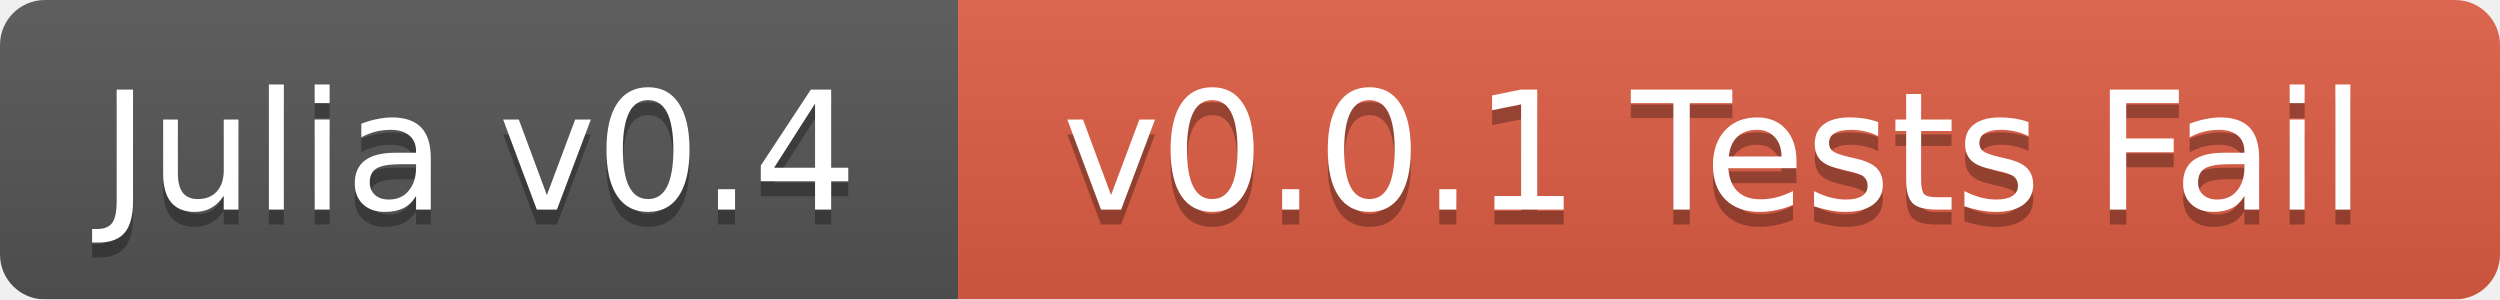
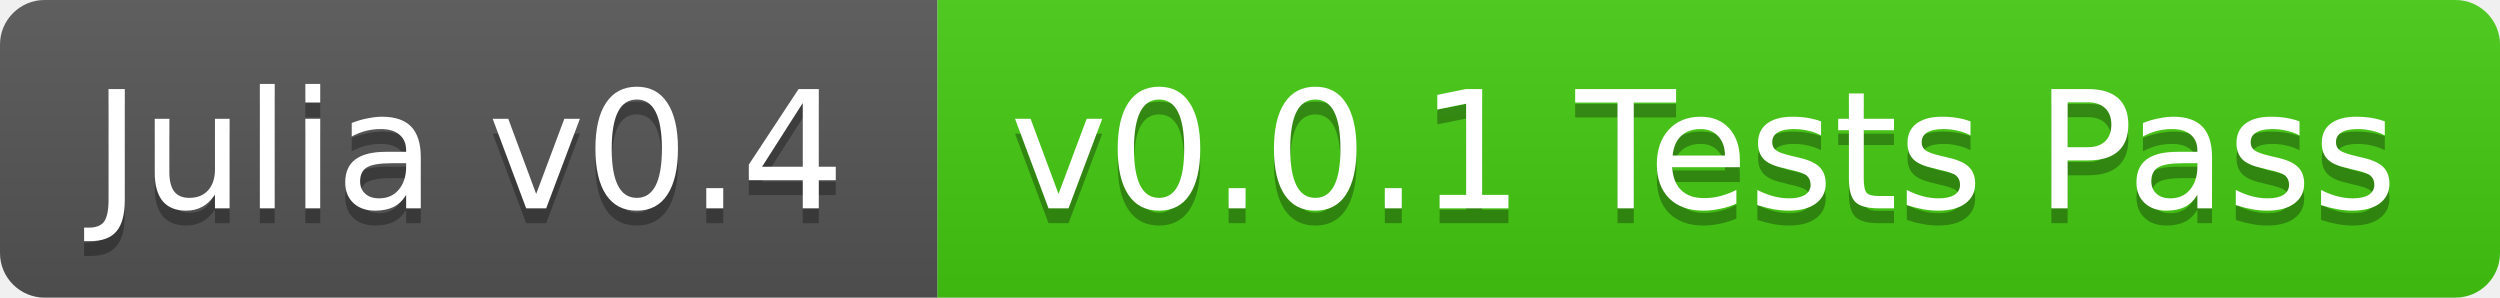
- <svg xmlns="http://www.w3.org/2000/svg" width="167" height="20">
+ <svg xmlns="http://www.w3.org/2000/svg" width="168" height="20">
  <linearGradient id="b" x2="0" y2="100%">
    <stop offset="0" stop-color="#bbb" stop-opacity=".1" />
    <stop offset="1" stop-opacity=".1" />
  </linearGradient>
-   <mask id="a">
-     <rect width="167" height="20" rx="3" fill="#fff" />
-   </mask>
-   <g mask="url(#a)">
-     <path fill="#555" d="M0 0h64v20H0z" />
-     <path fill="#e05d44" d="M64 0h103v20H64z" />
-     <path fill="url(#b)" d="M0 0h167v20H0z" />
+   <clipPath id="a">
+     <rect width="168" height="20" rx="3" fill="#fff" />
+   </clipPath>
+   <g clip-path="url(#a)">
+     <path fill="#555" d="M0 0h63v20H0z" />
+     <path fill="#4c1" d="M63 0h105v20H63z" />
+     <path fill="url(#b)" d="M0 0h168v20H0z" />
  </g>
  <g fill="#fff" text-anchor="middle" font-family="DejaVu Sans,Verdana,Geneva,sans-serif" font-size="11">
-     <text x="32" y="15" fill="#010101" fill-opacity=".3">Julia v0.4</text>
-     <text x="32" y="14">Julia v0.4</text>
-     <text x="114.5" y="15" fill="#010101" fill-opacity=".3">v0.0.1 Tests Fail</text>
-     <text x="114.5" y="14">v0.0.1 Tests Fail</text>
+     <text x="31.5" y="15" fill="#010101" fill-opacity=".3">Julia v0.4</text>
+     <text x="31.5" y="14">Julia v0.4</text>
+     <text x="114.5" y="15" fill="#010101" fill-opacity=".3">v0.0.1 Tests Pass</text>
+     <text x="114.5" y="14">v0.0.1 Tests Pass</text>
  </g>
</svg>
